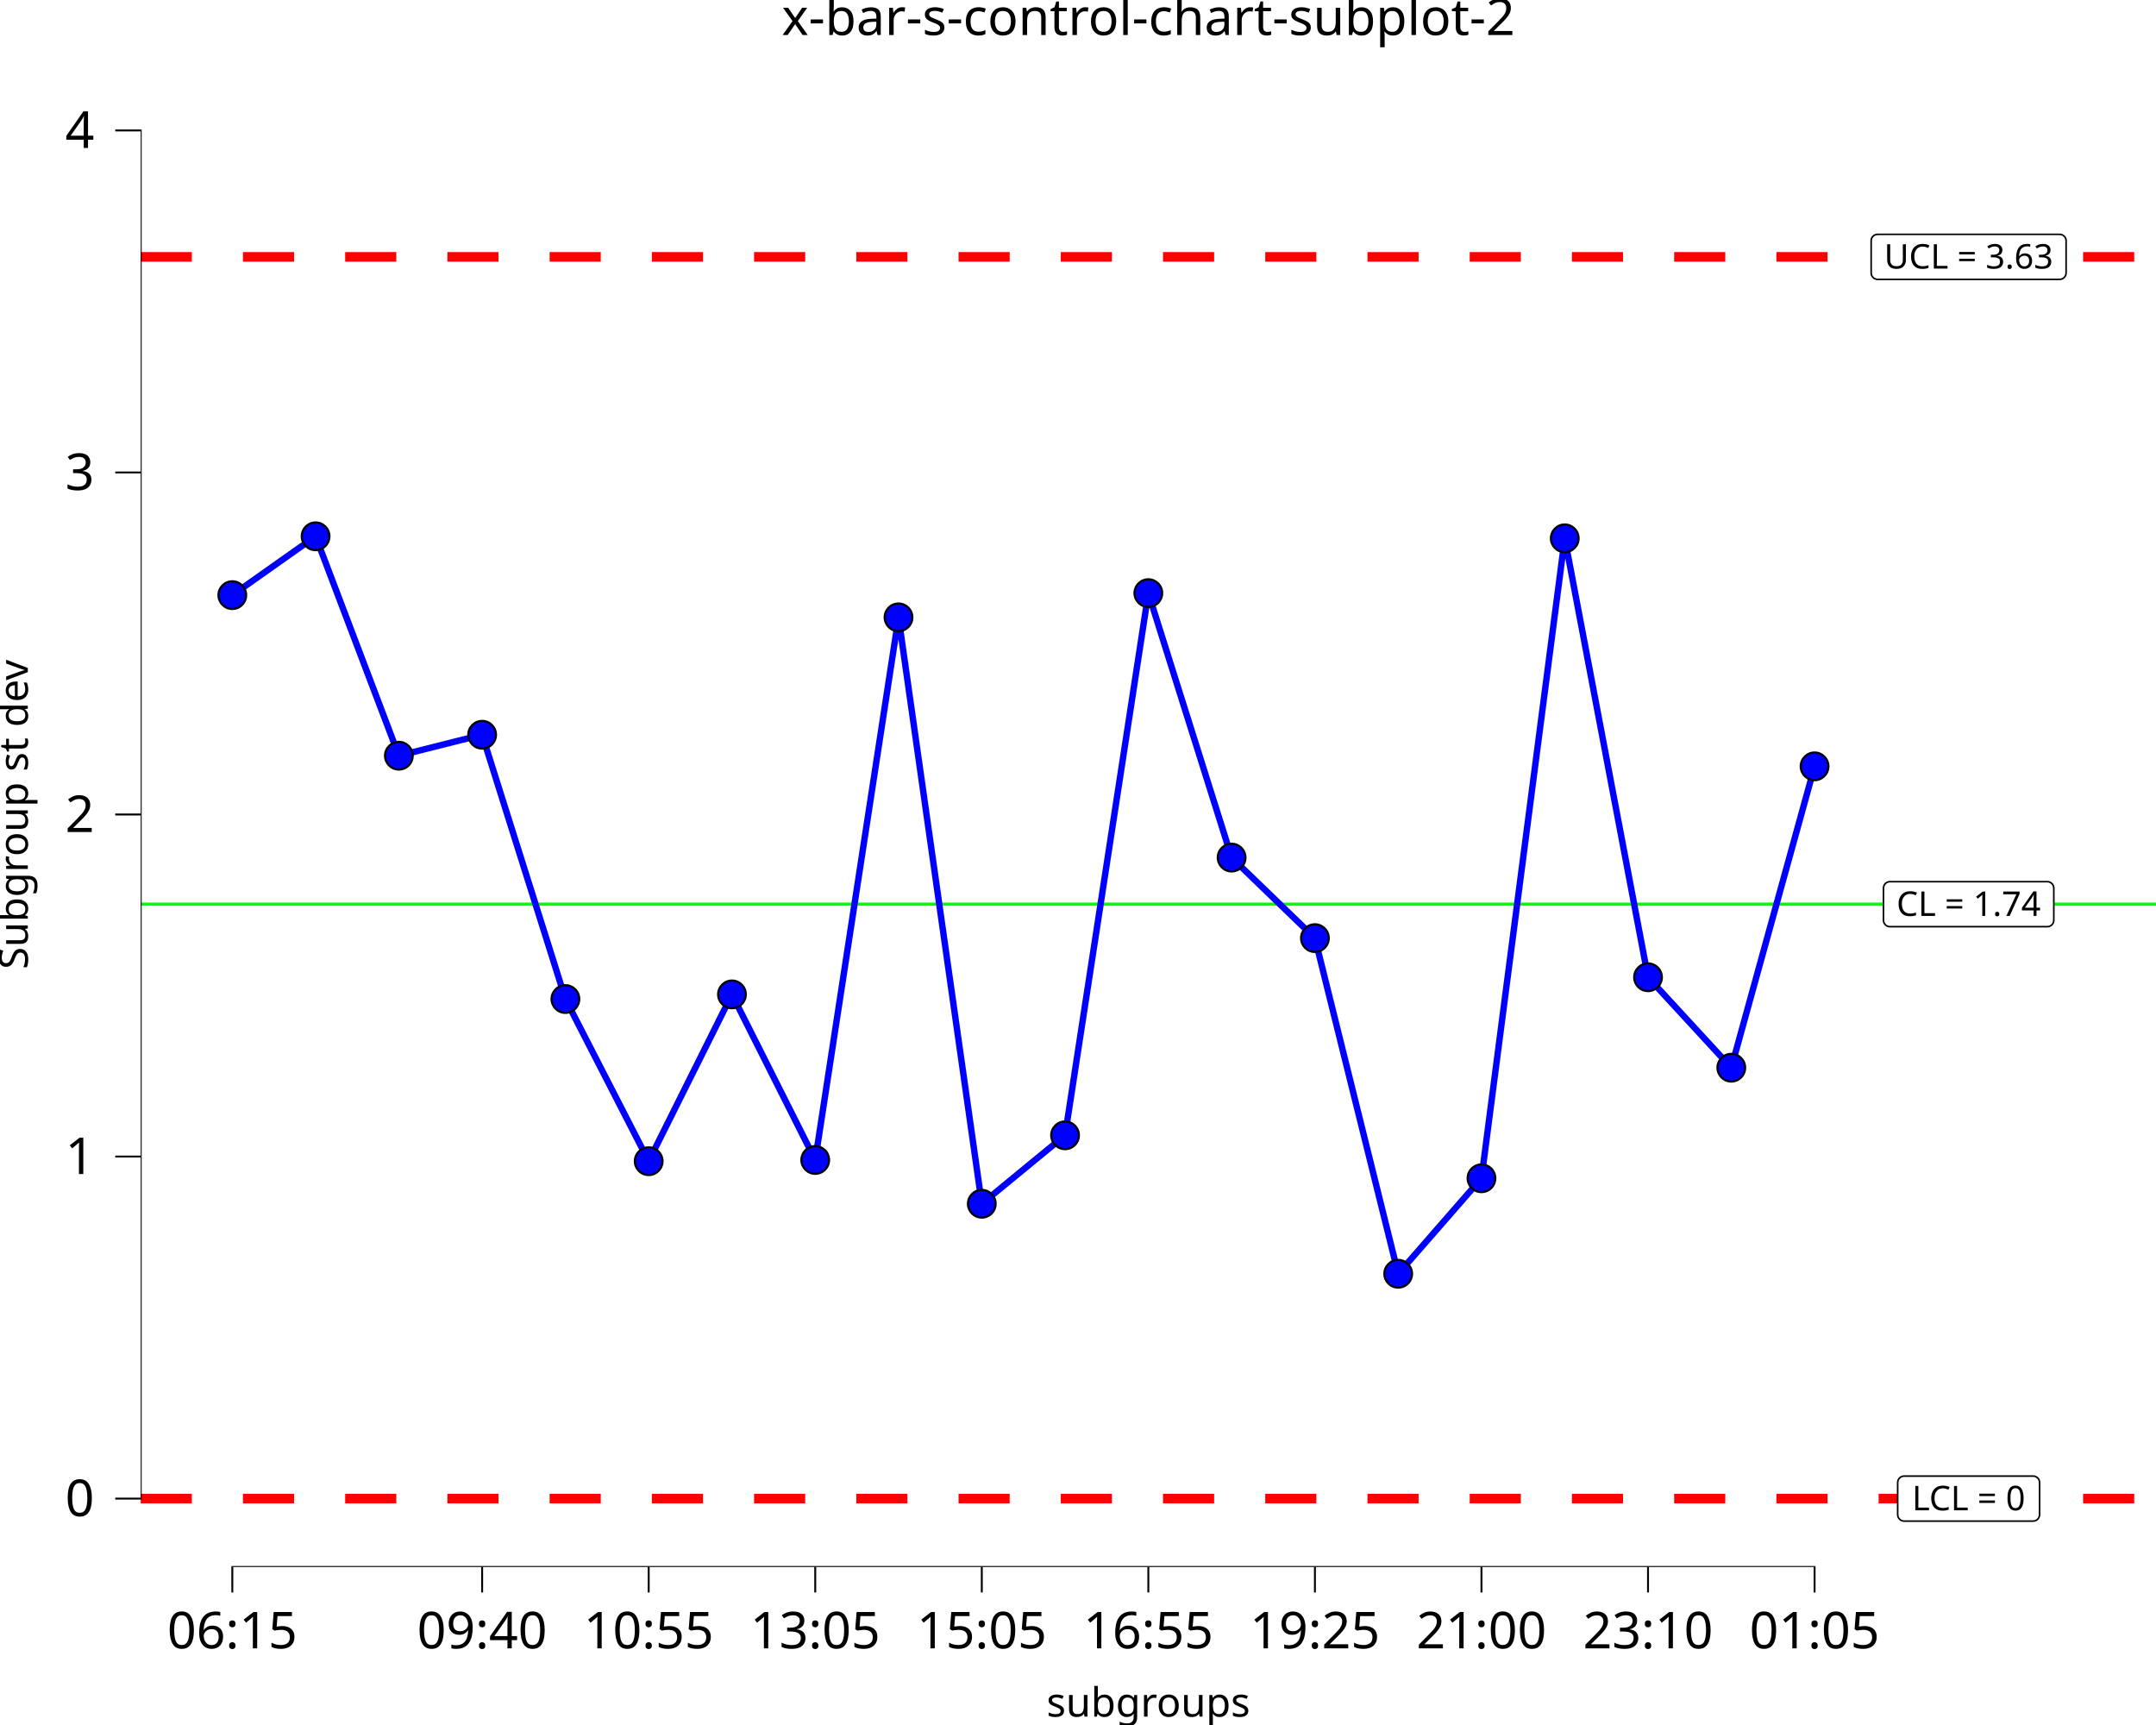
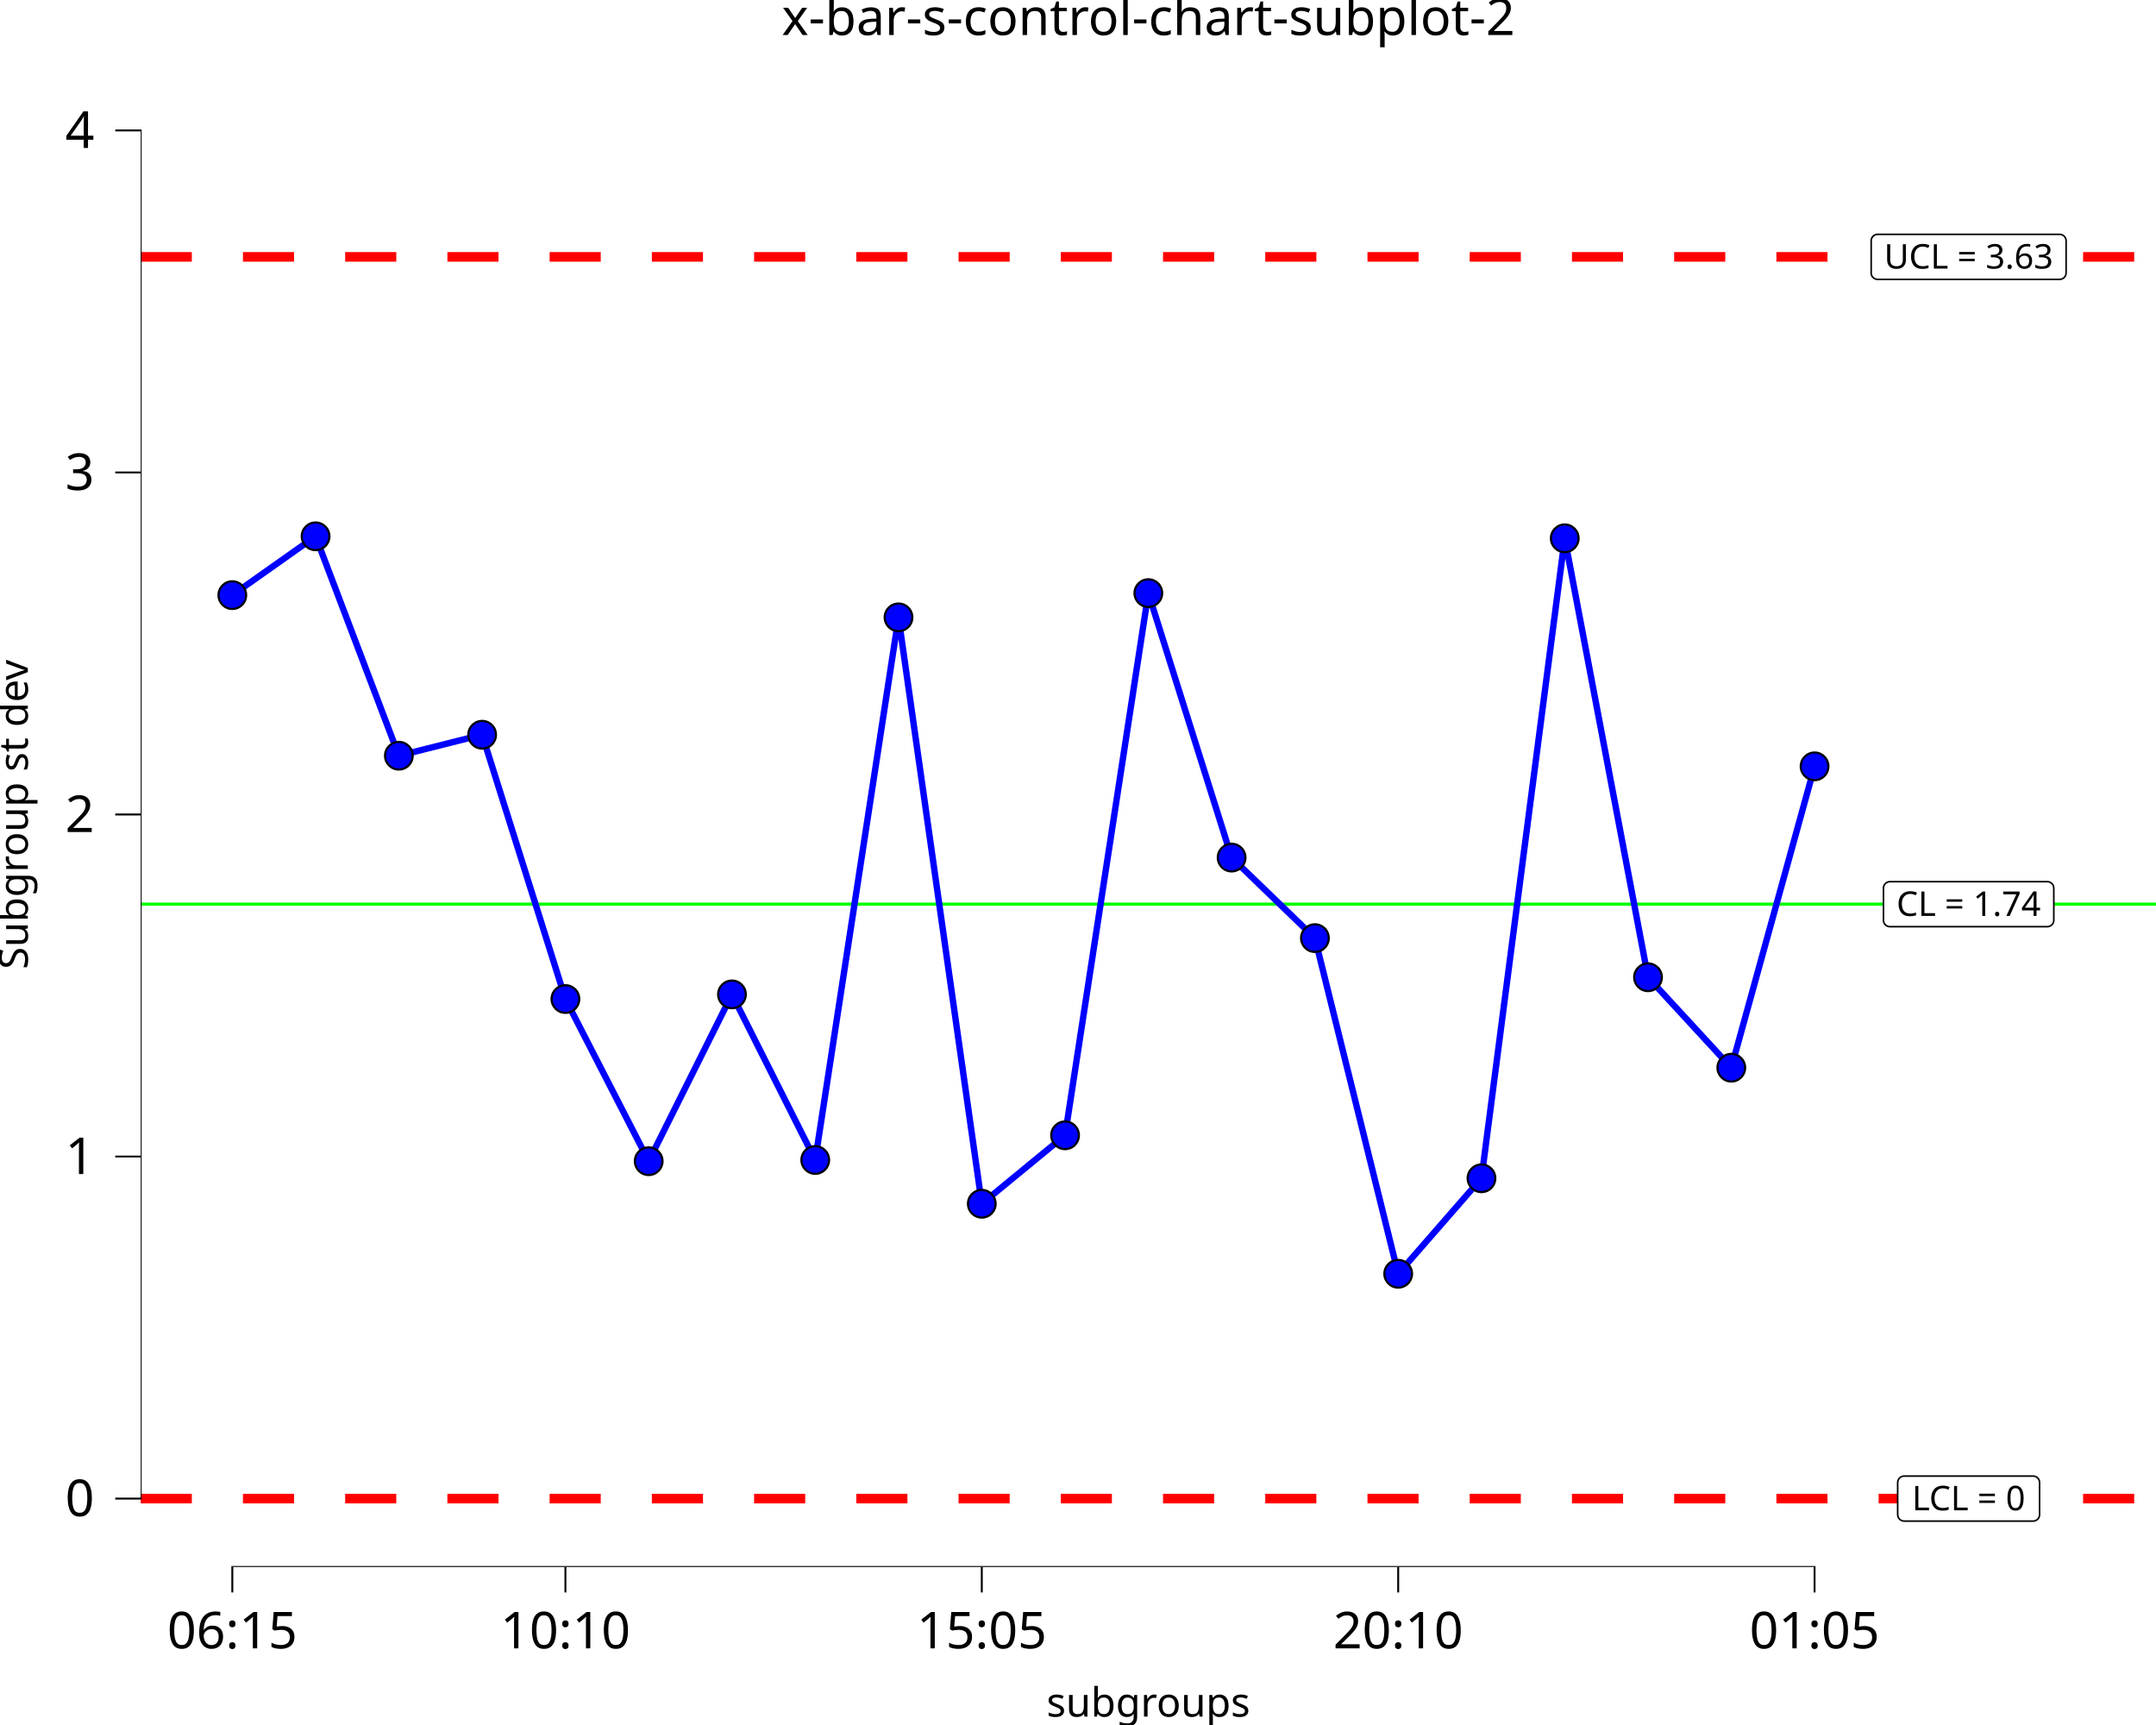
<svg xmlns="http://www.w3.org/2000/svg" class="svglite" data-engine-version="2.0" width="720.00pt" height="576.00pt" viewBox="0 0 720.00 576.00">
  <defs>
    <style type="text/css">
    .svglite line, .svglite polyline, .svglite polygon, .svglite path, .svglite rect, .svglite circle {
      fill: none;
      stroke: #000000;
      stroke-linecap: round;
      stroke-linejoin: round;
      stroke-miterlimit: 10.00;
    }
  </style>
  </defs>
  <rect width="100%" height="100%" style="stroke: none; fill: #FFFFFF;" />
  <defs>
    <clipPath id="cpMC4wMHw3MjAuMDB8MC4wMHw1NzYuMDA=">
      <rect x="0.00" y="0.00" width="720.00" height="576.00" />
    </clipPath>
  </defs>
  <g clip-path="url(#cpMC4wMHw3MjAuMDB8MC4wMHw1NzYuMDA=)">
    <rect x="0.00" y="0.00" width="720.00" height="576.00" style="stroke-width: 10.67; stroke: none;" />
  </g>
  <defs>
    <clipPath id="cpNDYuOTl8NzIwLjAwfDIwLjcxfDUyMy4yNA==">
      <rect x="46.99" y="20.71" width="673.01" height="502.53" />
    </clipPath>
  </defs>
  <g clip-path="url(#cpNDYuOTl8NzIwLjAwfDIwLjcxfDUyMy4yNA==)">
    <rect x="46.99" y="20.71" width="673.01" height="502.53" style="stroke-width: 10.67; stroke: none;" />
    <line x1="46.99" y1="301.91" x2="720.00" y2="301.91" style="stroke-width: 1.07; stroke: #00FF00; stroke-linecap: butt;" />
    <line x1="46.99" y1="85.77" x2="720.00" y2="85.77" style="stroke-width: 3.20; stroke: #FF0000; stroke-dasharray: 17.07,17.07; stroke-linecap: butt;" />
    <line x1="46.99" y1="500.40" x2="720.00" y2="500.40" style="stroke-width: 3.20; stroke: #FF0000; stroke-dasharray: 17.07,17.07; stroke-linecap: butt;" />
    <polygon points="631.15,309.43 683.71,309.43 683.62,309.43 683.97,309.41 684.31,309.34 684.63,309.22 684.93,309.05 685.20,308.83 685.43,308.57 685.62,308.27 685.75,307.95 685.84,307.62 685.87,307.27 685.87,307.27 685.87,296.56 685.87,296.56 685.84,296.21 685.75,295.87 685.62,295.55 685.43,295.26 685.20,295.00 684.93,294.78 684.63,294.61 684.31,294.48 683.97,294.41 683.71,294.40 631.15,294.40 631.41,294.41 631.06,294.40 630.72,294.44 630.38,294.54 630.07,294.69 629.78,294.88 629.53,295.12 629.32,295.40 629.16,295.71 629.05,296.04 628.99,296.38 628.99,296.56 628.99,307.27 628.99,307.10 628.99,307.44 629.05,307.79 629.16,308.12 629.32,308.42 629.53,308.70 629.78,308.94 630.07,309.14 630.38,309.29 630.72,309.39 631.06,309.43 " style="stroke-width: 0.53; fill: #FFFFFF;" />
    <text x="657.43" y="305.83" text-anchor="middle" style="font-size: 11.38px; font-family: sans;" textLength="49.68px" lengthAdjust="spacingAndGlyphs">CL = 1.74</text>
    <polygon points="627.04,93.28 687.82,93.28 687.73,93.28 688.08,93.27 688.42,93.20 688.74,93.07 689.04,92.90 689.31,92.68 689.54,92.42 689.73,92.13 689.87,91.81 689.95,91.47 689.98,91.12 689.98,91.12 689.98,80.41 689.98,80.41 689.95,80.06 689.87,79.73 689.73,79.41 689.54,79.11 689.31,78.85 689.04,78.63 688.74,78.46 688.42,78.34 688.08,78.27 687.82,78.25 627.04,78.25 627.30,78.27 626.95,78.25 626.60,78.29 626.27,78.39 625.96,78.54 625.67,78.74 625.42,78.98 625.21,79.26 625.05,79.56 624.94,79.89 624.88,80.24 624.88,80.41 624.88,91.12 624.88,90.95 624.88,91.30 624.94,91.64 625.05,91.97 625.21,92.28 625.42,92.55 625.67,92.80 625.96,92.99 626.27,93.14 626.60,93.24 626.95,93.28 " style="stroke-width: 0.53; fill: #FFFFFF;" />
    <text x="657.43" y="89.68" text-anchor="middle" style="font-size: 11.38px; font-family: sans;" textLength="57.90px" lengthAdjust="spacingAndGlyphs">UCL = 3.63</text>
    <polygon points="635.89,507.91 678.96,507.91 678.87,507.91 679.22,507.90 679.56,507.83 679.89,507.70 680.19,507.53 680.46,507.31 680.69,507.05 680.87,506.76 681.01,506.44 681.09,506.10 681.12,505.75 681.12,505.75 681.12,495.04 681.12,495.04 681.09,494.69 681.01,494.36 680.87,494.04 680.69,493.74 680.46,493.48 680.19,493.26 679.89,493.09 679.56,492.96 679.22,492.89 678.96,492.88 635.89,492.88 636.15,492.89 635.81,492.88 635.46,492.92 635.13,493.02 634.81,493.17 634.53,493.37 634.28,493.61 634.07,493.88 633.91,494.19 633.80,494.52 633.74,494.87 633.73,495.04 633.73,505.75 633.74,505.58 633.74,505.93 633.80,506.27 633.91,506.60 634.07,506.91 634.28,507.18 634.53,507.42 634.81,507.62 635.13,507.77 635.46,507.87 635.81,507.91 " style="stroke-width: 0.53; fill: #FFFFFF;" />
    <text x="657.43" y="504.31" text-anchor="middle" style="font-size: 11.38px; font-family: sans;" textLength="40.19px" lengthAdjust="spacingAndGlyphs">LCL = 0</text>
    <polyline points="77.58,198.72 105.39,179.08 133.20,252.34 161.01,245.34 188.82,333.59 216.63,387.74 244.44,332.04 272.25,387.33 300.06,206.14 327.87,401.95 355.68,379.09 383.49,198.05 411.30,286.36 439.12,313.25 466.93,425.33 494.74,393.44 522.55,179.75 550.36,326.32 578.17,356.52 605.98,255.89 " style="stroke-width: 2.13; stroke: #0000FF; stroke-linecap: butt;" />
    <circle cx="77.58" cy="198.72" r="4.62" style="stroke-width: 0.71; fill: #0000FF;" />
    <circle cx="105.39" cy="179.08" r="4.62" style="stroke-width: 0.71; fill: #0000FF;" />
    <circle cx="133.20" cy="252.34" r="4.62" style="stroke-width: 0.71; fill: #0000FF;" />
    <circle cx="161.01" cy="245.34" r="4.62" style="stroke-width: 0.71; fill: #0000FF;" />
    <circle cx="188.82" cy="333.59" r="4.62" style="stroke-width: 0.71; fill: #0000FF;" />
    <circle cx="216.63" cy="387.74" r="4.62" style="stroke-width: 0.71; fill: #0000FF;" />
    <circle cx="244.44" cy="332.04" r="4.62" style="stroke-width: 0.71; fill: #0000FF;" />
    <circle cx="272.25" cy="387.33" r="4.62" style="stroke-width: 0.71; fill: #0000FF;" />
    <circle cx="300.06" cy="206.14" r="4.62" style="stroke-width: 0.71; fill: #0000FF;" />
    <circle cx="327.87" cy="401.95" r="4.62" style="stroke-width: 0.71; fill: #0000FF;" />
    <circle cx="355.68" cy="379.09" r="4.62" style="stroke-width: 0.71; fill: #0000FF;" />
    <circle cx="383.49" cy="198.05" r="4.62" style="stroke-width: 0.71; fill: #0000FF;" />
    <circle cx="411.30" cy="286.36" r="4.62" style="stroke-width: 0.71; fill: #0000FF;" />
    <circle cx="439.12" cy="313.25" r="4.62" style="stroke-width: 0.71; fill: #0000FF;" />
    <circle cx="466.93" cy="425.33" r="4.62" style="stroke-width: 0.71; fill: #0000FF;" />
    <circle cx="494.74" cy="393.44" r="4.62" style="stroke-width: 0.71; fill: #0000FF;" />
    <circle cx="522.55" cy="179.75" r="4.62" style="stroke-width: 0.71; fill: #0000FF;" />
    <circle cx="550.36" cy="326.32" r="4.62" style="stroke-width: 0.71; fill: #0000FF;" />
    <circle cx="578.17" cy="356.52" r="4.62" style="stroke-width: 0.71; fill: #0000FF;" />
    <circle cx="605.98" cy="255.89" r="4.62" style="stroke-width: 0.71; fill: #0000FF;" />
    <line x1="77.26" y1="523.24" x2="606.30" y2="523.24" style="stroke-width: 0.64; stroke-linecap: butt;" />
    <line x1="46.99" y1="500.71" x2="46.99" y2="43.23" style="stroke-width: 0.64; stroke-linecap: butt;" />
    <rect x="46.99" y="20.71" width="673.01" height="502.53" style="stroke-width: 0.00; stroke: none;" />
  </g>
  <g clip-path="url(#cpMC4wMHw3MjAuMDB8MC4wMHw1NzYuMDA=)">
    <polyline points="46.99,523.24 46.99,20.71 " style="stroke-width: 0.00; stroke: none; stroke-linecap: butt;" />
    <text x="31.51" y="506.25" text-anchor="end" style="font-size: 17.00px; font-family: sans;" textLength="9.46px" lengthAdjust="spacingAndGlyphs">0</text>
    <text x="31.51" y="392.03" text-anchor="end" style="font-size: 17.00px; font-family: sans;" textLength="9.46px" lengthAdjust="spacingAndGlyphs">1</text>
    <text x="31.51" y="277.82" text-anchor="end" style="font-size: 17.00px; font-family: sans;" textLength="9.46px" lengthAdjust="spacingAndGlyphs">2</text>
    <text x="31.51" y="163.61" text-anchor="end" style="font-size: 17.00px; font-family: sans;" textLength="9.46px" lengthAdjust="spacingAndGlyphs">3</text>
    <text x="31.51" y="49.40" text-anchor="end" style="font-size: 17.00px; font-family: sans;" textLength="9.46px" lengthAdjust="spacingAndGlyphs">4</text>
    <polyline points="38.49,500.40 46.99,500.40 " style="stroke-width: 0.64; stroke-linecap: butt;" />
    <polyline points="38.49,386.18 46.99,386.18 " style="stroke-width: 0.64; stroke-linecap: butt;" />
    <polyline points="38.49,271.97 46.99,271.97 " style="stroke-width: 0.64; stroke-linecap: butt;" />
    <polyline points="38.49,157.76 46.99,157.76 " style="stroke-width: 0.64; stroke-linecap: butt;" />
    <polyline points="38.49,43.55 46.99,43.55 " style="stroke-width: 0.64; stroke-linecap: butt;" />
    <polyline points="46.99,523.24 720.00,523.24 " style="stroke-width: 0.00; stroke: none; stroke-linecap: butt;" />
    <polyline points="77.58,531.74 77.58,523.24 " style="stroke-width: 0.64; stroke-linecap: butt;" />
-     <polyline points="161.01,531.74 161.01,523.24 " style="stroke-width: 0.64; stroke-linecap: butt;" />
-     <polyline points="216.63,531.74 216.63,523.24 " style="stroke-width: 0.64; stroke-linecap: butt;" />
-     <polyline points="272.25,531.74 272.25,523.24 " style="stroke-width: 0.64; stroke-linecap: butt;" />
+     <polyline points="188.82,531.74 188.82,523.24 " style="stroke-width: 0.64; stroke-linecap: butt;" />
    <polyline points="327.87,531.74 327.87,523.24 " style="stroke-width: 0.64; stroke-linecap: butt;" />
-     <polyline points="383.49,531.74 383.49,523.24 " style="stroke-width: 0.64; stroke-linecap: butt;" />
-     <polyline points="439.12,531.74 439.12,523.24 " style="stroke-width: 0.64; stroke-linecap: butt;" />
-     <polyline points="494.74,531.74 494.74,523.24 " style="stroke-width: 0.64; stroke-linecap: butt;" />
-     <polyline points="550.36,531.74 550.36,523.24 " style="stroke-width: 0.64; stroke-linecap: butt;" />
+     <polyline points="466.93,531.74 466.93,523.24 " style="stroke-width: 0.64; stroke-linecap: butt;" />
    <polyline points="605.98,531.74 605.98,523.24 " style="stroke-width: 0.64; stroke-linecap: butt;" />
    <text x="77.58" y="550.41" text-anchor="middle" style="font-size: 17.00px; font-family: sans;" textLength="42.54px" lengthAdjust="spacingAndGlyphs">06:15</text>
-     <text x="161.01" y="550.41" text-anchor="middle" style="font-size: 17.00px; font-family: sans;" textLength="42.54px" lengthAdjust="spacingAndGlyphs">09:40</text>
-     <text x="216.63" y="550.41" text-anchor="middle" style="font-size: 17.00px; font-family: sans;" textLength="42.54px" lengthAdjust="spacingAndGlyphs">10:55</text>
-     <text x="272.25" y="550.41" text-anchor="middle" style="font-size: 17.00px; font-family: sans;" textLength="42.54px" lengthAdjust="spacingAndGlyphs">13:05</text>
+     <text x="188.82" y="550.41" text-anchor="middle" style="font-size: 17.00px; font-family: sans;" textLength="42.54px" lengthAdjust="spacingAndGlyphs">10:10</text>
    <text x="327.87" y="550.41" text-anchor="middle" style="font-size: 17.00px; font-family: sans;" textLength="42.54px" lengthAdjust="spacingAndGlyphs">15:05</text>
-     <text x="383.49" y="550.41" text-anchor="middle" style="font-size: 17.00px; font-family: sans;" textLength="42.54px" lengthAdjust="spacingAndGlyphs">16:55</text>
-     <text x="439.12" y="550.41" text-anchor="middle" style="font-size: 17.00px; font-family: sans;" textLength="42.54px" lengthAdjust="spacingAndGlyphs">19:25</text>
-     <text x="494.74" y="550.41" text-anchor="middle" style="font-size: 17.00px; font-family: sans;" textLength="42.54px" lengthAdjust="spacingAndGlyphs">21:00</text>
-     <text x="550.36" y="550.41" text-anchor="middle" style="font-size: 17.00px; font-family: sans;" textLength="42.54px" lengthAdjust="spacingAndGlyphs">23:10</text>
+     <text x="466.93" y="550.41" text-anchor="middle" style="font-size: 17.00px; font-family: sans;" textLength="42.54px" lengthAdjust="spacingAndGlyphs">20:10</text>
    <text x="605.98" y="550.41" text-anchor="middle" style="font-size: 17.00px; font-family: sans;" textLength="42.54px" lengthAdjust="spacingAndGlyphs">01:05</text>
    <text x="383.49" y="573.20" text-anchor="middle" style="font-size: 13.50px; font-family: sans;" textLength="63.06px" lengthAdjust="spacingAndGlyphs">subgroups</text>
    <text transform="translate(9.29,271.97) rotate(-90)" text-anchor="middle" style="font-size: 13.50px; font-family: sans;" textLength="98.33px" lengthAdjust="spacingAndGlyphs">Subgroup st dev</text>
    <text x="383.49" y="11.70" text-anchor="middle" style="font-size: 17.00px; font-family: sans;" textLength="228.66px" lengthAdjust="spacingAndGlyphs">x-bar-s-control-chart-subplot-2</text>
  </g>
</svg>
